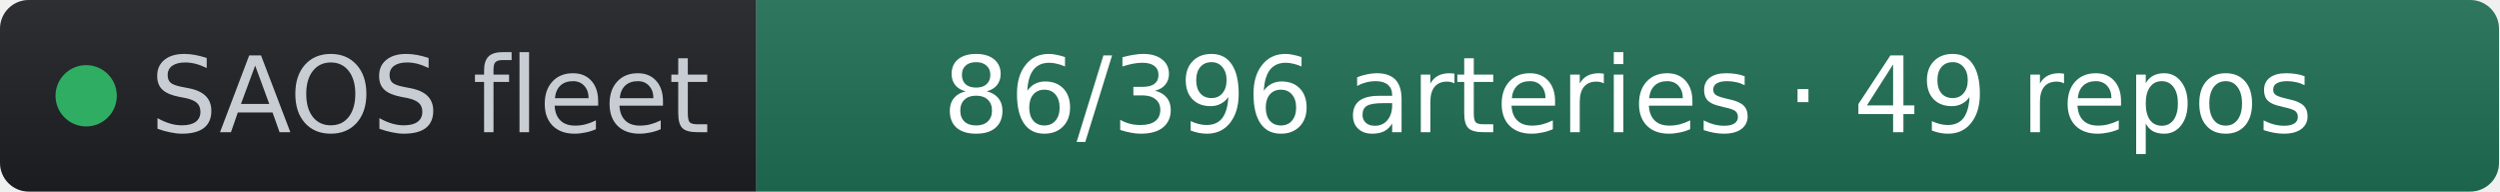
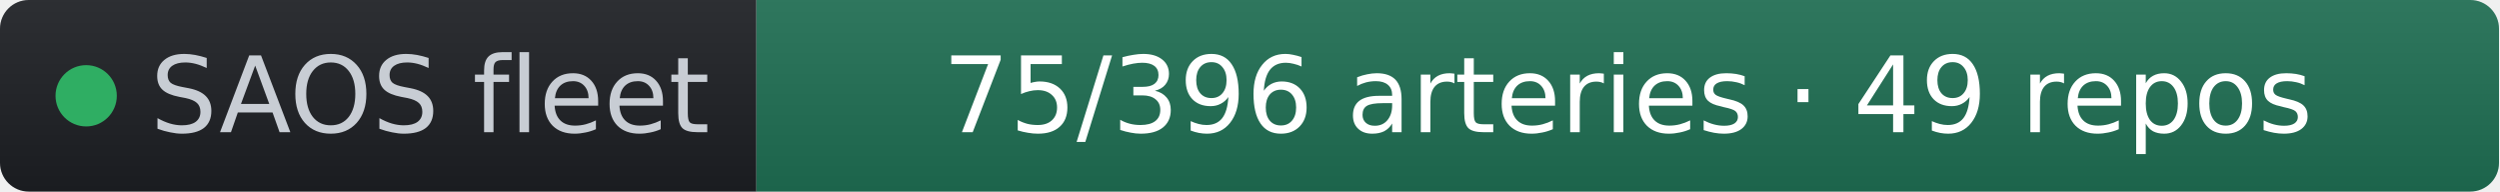
- <svg xmlns="http://www.w3.org/2000/svg" width="261" height="20" role="img" aria-label="SAOS fleet: 86/396 arteries · 49 repos" viewBox="0 0 261 20" font-family="Verdana,Geneva,DejaVu Sans,sans-serif">
+ <svg xmlns="http://www.w3.org/2000/svg" width="261" height="20" role="img" aria-label="SAOS fleet: 75/396 arteries · 49 repos" viewBox="0 0 261 20" font-family="Verdana,Geneva,DejaVu Sans,sans-serif">
  <linearGradient id="s" x2="0" y2="100%">
    <stop offset="0" stop-color="#bbb" stop-opacity=".1" />
    <stop offset="1" stop-opacity=".1" />
  </linearGradient>
  <clipPath id="r">
    <rect width="261" height="20" rx="3" fill="#fff" />
  </clipPath>
  <g clip-path="url(#r)">
    <rect width="79" height="20" fill="#1d1f24" />
    <rect x="79" width="182" height="20" fill="#1f6f54" />
    <rect width="261" height="20" fill="url(#s)" />
  </g>
  <g fill="#fff" text-anchor="middle" font-size="11">
    <circle cx="9" cy="10" r="3.2" fill="#2fae63" />
    <text x="15.7" y="13.8" fill="#c8cdd4" text-anchor="start">SAOS fleet</text>
-     <text x="170" y="13.8" fill="#ffffff">86/396 arteries · 49 repos</text>
+     <text x="170" y="13.8" fill="#ffffff">75/396 arteries · 49 repos</text>
  </g>
</svg>
